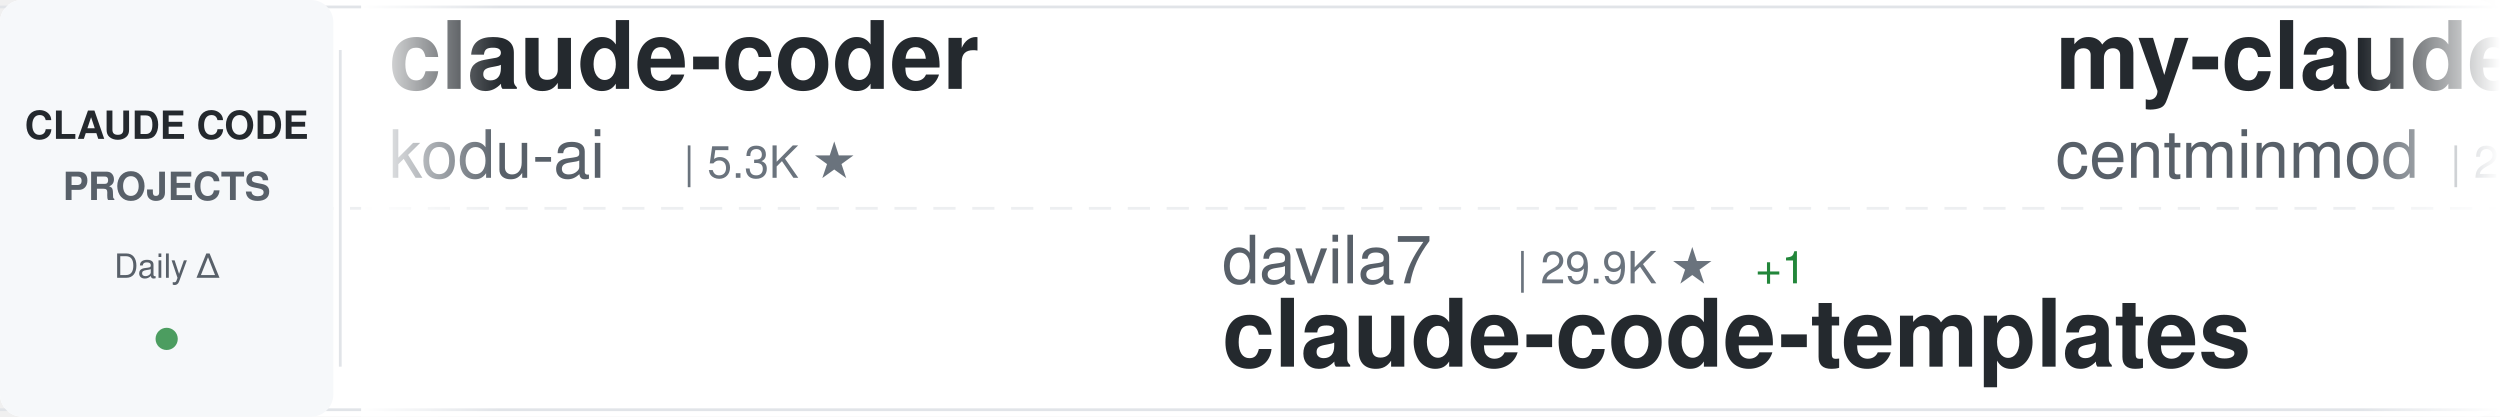
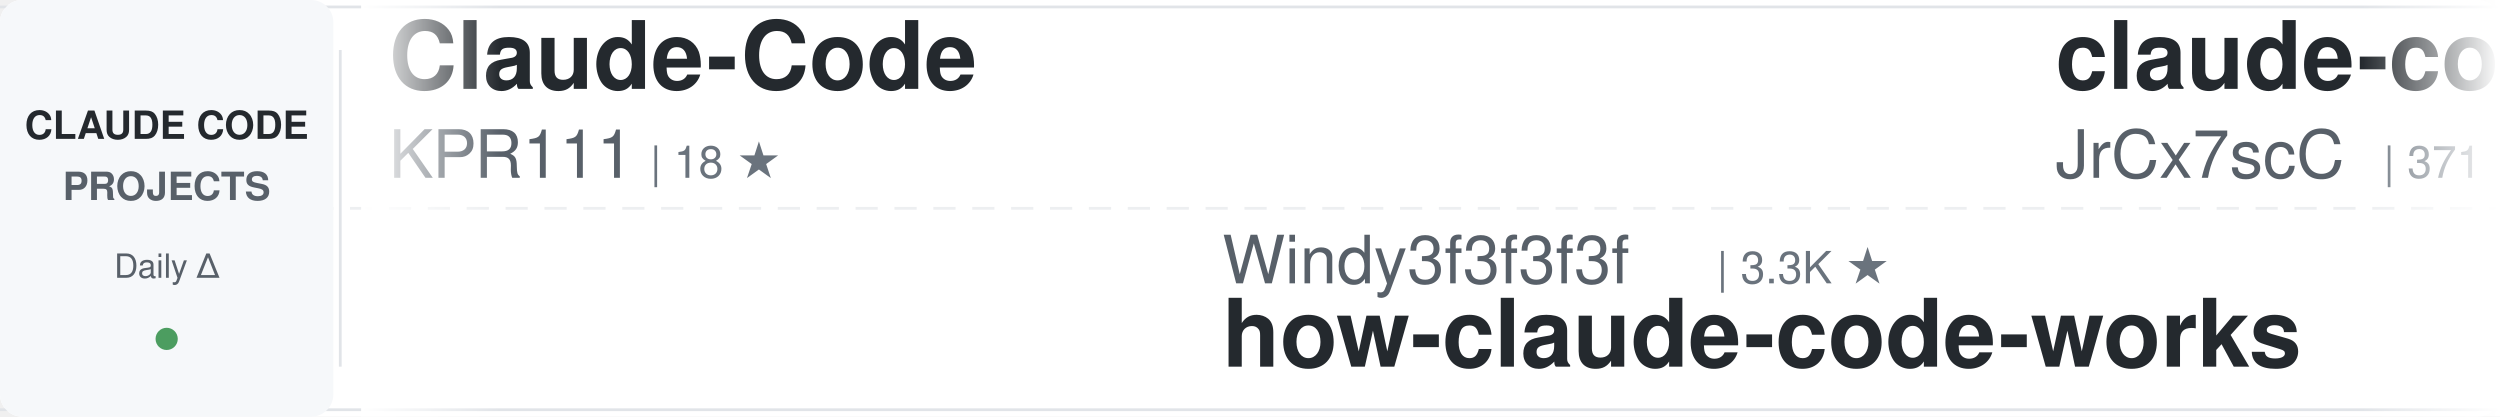
<svg xmlns="http://www.w3.org/2000/svg" width="900" height="150">
  <defs>
    <linearGradient id="awesomeLeftFade" x1="0%" y1="0%" x2="100%" y2="0%">
      <stop offset="0%" style="stop-color:#ffffff;stop-opacity:1" />
      <stop offset="100%" style="stop-color:#ffffff;stop-opacity:0" />
    </linearGradient>
    <linearGradient id="awesomeRightFade" x1="0%" y1="0%" x2="100%" y2="0%">
      <stop offset="0%" style="stop-color:#ffffff;stop-opacity:0" />
      <stop offset="100%" style="stop-color:#ffffff;stop-opacity:1" />
    </linearGradient>
  </defs>
  <rect width="900" height="150" fill="#ffffff" rx="8" />
  <rect x="0" y="2" width="900" height="1" fill="#e1e4e8" />
  <rect x="0" y="147" width="900" height="1" fill="#e1e4e8" />
  <line x1="0" y1="75" x2="900" y2="75" stroke="#e1e4e8" stroke-width="1" stroke-dasharray="8 6" opacity="0.6" />
  <rect x="0" y="0" width="120" height="150" fill="#f6f8fa" rx="8" />
  <text x="60" y="50" font-family="-apple-system, BlinkMacSystemFont, 'Segoe UI', Helvetica, Arial, sans-serif" font-size="14" font-weight="600" fill="#24292e" text-anchor="middle">CLAUDE CODE</text>
  <text x="60" y="72" font-family="-apple-system, BlinkMacSystemFont, 'Segoe UI', Helvetica, Arial, sans-serif" font-size="14" font-weight="600" fill="#586069" text-anchor="middle">PROJECTS</text>
  <text x="60" y="100" font-family="-apple-system, BlinkMacSystemFont, 'Segoe UI', Helvetica, Arial, sans-serif" font-size="12" font-weight="500" fill="#586069" text-anchor="middle">Daily Δ</text>
  <circle cx="60" cy="122" r="4" fill="#22863a" opacity="0.8" />
  <rect x="122" y="18" width="1" height="114" fill="#e1e4e8" />
  <clipPath id="awesomeTickerClip">
    <rect x="130" y="0" width="770" height="150" />
  </clipPath>
  <g clip-path="url(#awesomeTickerClip)">
    <g id="awesomeTickerItems">
      <animateTransform attributeName="transform" attributeType="XML" type="translate" from="0 0" to="-3000 0" dur="54s" repeatCount="indefinite" />
      <g transform="translate(0, 0)">
-         <text x="140" y="32" font-family="-apple-system, BlinkMacSystemFont, 'Segoe UI', Helvetica, Arial, sans-serif" font-size="34" font-weight="600" fill="#24292e">claude-coder</text>
-         <text x="140" y="64" font-family="-apple-system, BlinkMacSystemFont, 'Segoe UI', Helvetica, Arial, sans-serif" font-size="24" font-weight="400" fill="#586069">kodu-ai</text>
-         <text x="246" y="64" font-family="-apple-system, BlinkMacSystemFont, 'Segoe UI', Helvetica, Arial, sans-serif" font-size="16" font-weight="500" fill="#6a737d">| 5.3K ★</text>
+         <text x="140" y="32" font-family="-apple-system, BlinkMacSystemFont, 'Segoe UI', Helvetica, Arial, sans-serif" font-size="34" font-weight="600" fill="#24292e">Claude-Code</text>
+         <text x="140" y="64" font-family="-apple-system, BlinkMacSystemFont, 'Segoe UI', Helvetica, Arial, sans-serif" font-size="24" font-weight="400" fill="#586069">KPR111</text>
+         <text x="234" y="64" font-family="-apple-system, BlinkMacSystemFont, 'Segoe UI', Helvetica, Arial, sans-serif" font-size="16" font-weight="500" fill="#6a737d">| 18 ★</text>
      </g>
      <g transform="translate(300, 0)">
-         <text x="140" y="102" font-family="-apple-system, BlinkMacSystemFont, 'Segoe UI', Helvetica, Arial, sans-serif" font-size="24" font-weight="400" fill="#586069">davila7</text>
-         <text x="246" y="102" font-family="-apple-system, BlinkMacSystemFont, 'Segoe UI', Helvetica, Arial, sans-serif" font-size="16" font-weight="500" fill="#6a737d">| 29.9K ★</text>
-         <text x="332" y="102" font-family="-apple-system, BlinkMacSystemFont, 'Segoe UI', Helvetica, Arial, sans-serif" font-size="16" font-weight="500" fill="#22863a"> +1</text>
-         <text x="140" y="132" font-family="-apple-system, BlinkMacSystemFont, 'Segoe UI', Helvetica, Arial, sans-serif" font-size="34" font-weight="600" fill="#24292e">claude-code-templates</text>
-       </g>
-       <g transform="translate(600, 0)">
-         <text x="140" y="32" font-family="-apple-system, BlinkMacSystemFont, 'Segoe UI', Helvetica, Arial, sans-serif" font-size="34" font-weight="600" fill="#24292e">my-claude-code-setup</text>
-         <text x="140" y="64" font-family="-apple-system, BlinkMacSystemFont, 'Segoe UI', Helvetica, Arial, sans-serif" font-size="24" font-weight="400" fill="#586069">centminmod</text>
-         <text x="282" y="64" font-family="-apple-system, BlinkMacSystemFont, 'Segoe UI', Helvetica, Arial, sans-serif" font-size="16" font-weight="500" fill="#6a737d">| 2.5K ★</text>
-       </g>
-       <g transform="translate(900, 0)">
-         <text x="140" y="102" font-family="-apple-system, BlinkMacSystemFont, 'Segoe UI', Helvetica, Arial, sans-serif" font-size="24" font-weight="400" fill="#586069">ghuntley</text>
-         <text x="258" y="102" font-family="-apple-system, BlinkMacSystemFont, 'Segoe UI', Helvetica, Arial, sans-serif" font-size="16" font-weight="500" fill="#6a737d">| 986 ★</text>
-         <text x="140" y="132" font-family="-apple-system, BlinkMacSystemFont, 'Segoe UI', Helvetica, Arial, sans-serif" font-size="34" font-weight="600" fill="#24292e">claude-code-source-code-...</text>
-       </g>
-       <g transform="translate(1200, 0)">
-         <text x="140" y="32" font-family="-apple-system, BlinkMacSystemFont, 'Segoe UI', Helvetica, Arial, sans-serif" font-size="34" font-weight="600" fill="#24292e">Open-ClaudeCode</text>
-         <text x="140" y="64" font-family="-apple-system, BlinkMacSystemFont, 'Segoe UI', Helvetica, Arial, sans-serif" font-size="24" font-weight="400" fill="#586069">LING71671</text>
-         <text x="270" y="64" font-family="-apple-system, BlinkMacSystemFont, 'Segoe UI', Helvetica, Arial, sans-serif" font-size="16" font-weight="500" fill="#6a737d">| 929 ★</text>
-       </g>
-       <g transform="translate(1500, 0)">
-         <text x="140" y="102" font-family="-apple-system, BlinkMacSystemFont, 'Segoe UI', Helvetica, Arial, sans-serif" font-size="24" font-weight="400" fill="#586069">anthropics</text>
-         <text x="282" y="102" font-family="-apple-system, BlinkMacSystemFont, 'Segoe UI', Helvetica, Arial, sans-serif" font-size="16" font-weight="500" fill="#6a737d">| 164.6K ★</text>
-         <text x="377" y="102" font-family="-apple-system, BlinkMacSystemFont, 'Segoe UI', Helvetica, Arial, sans-serif" font-size="16" font-weight="500" fill="#22863a"> +24</text>
-         <text x="140" y="132" font-family="-apple-system, BlinkMacSystemFont, 'Segoe UI', Helvetica, Arial, sans-serif" font-size="34" font-weight="600" fill="#24292e">skills</text>
-       </g>
-       <g transform="translate(1800, 0)">
-         <text x="140" y="32" font-family="-apple-system, BlinkMacSystemFont, 'Segoe UI', Helvetica, Arial, sans-serif" font-size="34" font-weight="600" fill="#24292e">claude-code-source-code</text>
-         <text x="140" y="64" font-family="-apple-system, BlinkMacSystemFont, 'Segoe UI', Helvetica, Arial, sans-serif" font-size="24" font-weight="400" fill="#586069">777genius</text>
-         <text x="270" y="64" font-family="-apple-system, BlinkMacSystemFont, 'Segoe UI', Helvetica, Arial, sans-serif" font-size="16" font-weight="500" fill="#6a737d">| 921 ★</text>
-       </g>
-       <g transform="translate(2100, 0)">
        <text x="140" y="102" font-family="-apple-system, BlinkMacSystemFont, 'Segoe UI', Helvetica, Arial, sans-serif" font-size="24" font-weight="400" fill="#586069">Windy3f3f3f3f</text>
        <text x="318" y="102" font-family="-apple-system, BlinkMacSystemFont, 'Segoe UI', Helvetica, Arial, sans-serif" font-size="16" font-weight="500" fill="#6a737d">| 3.3K ★</text>
        <text x="140" y="132" font-family="-apple-system, BlinkMacSystemFont, 'Segoe UI', Helvetica, Arial, sans-serif" font-size="34" font-weight="600" fill="#24292e">how-claude-code-works</text>
      </g>
+       <g transform="translate(600, 0)">
+         <text x="140" y="32" font-family="-apple-system, BlinkMacSystemFont, 'Segoe UI', Helvetica, Arial, sans-serif" font-size="34" font-weight="600" fill="#24292e">claude-code-source</text>
+         <text x="140" y="64" font-family="-apple-system, BlinkMacSystemFont, 'Segoe UI', Helvetica, Arial, sans-serif" font-size="24" font-weight="400" fill="#586069">JrCx7scC</text>
+         <text x="258" y="64" font-family="-apple-system, BlinkMacSystemFont, 'Segoe UI', Helvetica, Arial, sans-serif" font-size="16" font-weight="500" fill="#6a737d">| 371 ★</text>
+       </g>
+       <g transform="translate(900, 0)">
+         <text x="140" y="102" font-family="-apple-system, BlinkMacSystemFont, 'Segoe UI', Helvetica, Arial, sans-serif" font-size="24" font-weight="400" fill="#586069">andrew-kramer-inno</text>
+         <text x="378" y="102" font-family="-apple-system, BlinkMacSystemFont, 'Segoe UI', Helvetica, Arial, sans-serif" font-size="16" font-weight="500" fill="#6a737d">| 595 ★</text>
+         <text x="140" y="132" font-family="-apple-system, BlinkMacSystemFont, 'Segoe UI', Helvetica, Arial, sans-serif" font-size="34" font-weight="600" fill="#24292e">claude-code-source-build</text>
+       </g>
+       <g transform="translate(1200, 0)">
+         <text x="140" y="32" font-family="-apple-system, BlinkMacSystemFont, 'Segoe UI', Helvetica, Arial, sans-serif" font-size="34" font-weight="600" fill="#24292e">claude-code-workflows</text>
+         <text x="140" y="64" font-family="-apple-system, BlinkMacSystemFont, 'Segoe UI', Helvetica, Arial, sans-serif" font-size="24" font-weight="400" fill="#586069">OneRedOak</text>
+         <text x="270" y="64" font-family="-apple-system, BlinkMacSystemFont, 'Segoe UI', Helvetica, Arial, sans-serif" font-size="16" font-weight="500" fill="#6a737d">| 3.9K ★</text>
+       </g>
+       <g transform="translate(1500, 0)">
+         <text x="140" y="102" font-family="-apple-system, BlinkMacSystemFont, 'Segoe UI', Helvetica, Arial, sans-serif" font-size="24" font-weight="400" fill="#586069">VoltAgent</text>
+         <text x="270" y="102" font-family="-apple-system, BlinkMacSystemFont, 'Segoe UI', Helvetica, Arial, sans-serif" font-size="16" font-weight="500" fill="#6a737d">| 23.8K ★</text>
+         <text x="356" y="102" font-family="-apple-system, BlinkMacSystemFont, 'Segoe UI', Helvetica, Arial, sans-serif" font-size="16" font-weight="500" fill="#22863a"> +2</text>
+         <text x="140" y="132" font-family="-apple-system, BlinkMacSystemFont, 'Segoe UI', Helvetica, Arial, sans-serif" font-size="34" font-weight="600" fill="#24292e">awesome-claude-code-suba...</text>
+       </g>
+       <g transform="translate(1800, 0)">
+         <text x="140" y="32" font-family="-apple-system, BlinkMacSystemFont, 'Segoe UI', Helvetica, Arial, sans-serif" font-size="34" font-weight="600" fill="#24292e">Claude-Code</text>
+         <text x="140" y="64" font-family="-apple-system, BlinkMacSystemFont, 'Segoe UI', Helvetica, Arial, sans-serif" font-size="24" font-weight="400" fill="#586069">OrcaWhisper</text>
+         <text x="294" y="64" font-family="-apple-system, BlinkMacSystemFont, 'Segoe UI', Helvetica, Arial, sans-serif" font-size="16" font-weight="500" fill="#6a737d">| 86 ★</text>
+       </g>
+       <g transform="translate(2100, 0)">
+         <text x="140" y="102" font-family="-apple-system, BlinkMacSystemFont, 'Segoe UI', Helvetica, Arial, sans-serif" font-size="24" font-weight="400" fill="#586069">frankbria</text>
+         <text x="270" y="102" font-family="-apple-system, BlinkMacSystemFont, 'Segoe UI', Helvetica, Arial, sans-serif" font-size="16" font-weight="500" fill="#6a737d">| 9.6K ★</text>
+         <text x="140" y="132" font-family="-apple-system, BlinkMacSystemFont, 'Segoe UI', Helvetica, Arial, sans-serif" font-size="34" font-weight="600" fill="#24292e">ralph-claude-code</text>
+       </g>
      <g transform="translate(2400, 0)">
-         <text x="140" y="32" font-family="-apple-system, BlinkMacSystemFont, 'Segoe UI', Helvetica, Arial, sans-serif" font-size="34" font-weight="600" fill="#24292e">edmunds-claude-code</text>
-         <text x="140" y="64" font-family="-apple-system, BlinkMacSystemFont, 'Segoe UI', Helvetica, Arial, sans-serif" font-size="24" font-weight="400" fill="#586069">edmund-io</text>
-         <text x="270" y="64" font-family="-apple-system, BlinkMacSystemFont, 'Segoe UI', Helvetica, Arial, sans-serif" font-size="16" font-weight="500" fill="#6a737d">| 1.5K ★</text>
+         <text x="140" y="32" font-family="-apple-system, BlinkMacSystemFont, 'Segoe UI', Helvetica, Arial, sans-serif" font-size="34" font-weight="600" fill="#24292e">Claude-Code</text>
+         <text x="140" y="64" font-family="-apple-system, BlinkMacSystemFont, 'Segoe UI', Helvetica, Arial, sans-serif" font-size="24" font-weight="400" fill="#586069">pengchengneo</text>
+         <text x="306" y="64" font-family="-apple-system, BlinkMacSystemFont, 'Segoe UI', Helvetica, Arial, sans-serif" font-size="16" font-weight="500" fill="#6a737d">| 1.7K ★</text>
      </g>
      <g transform="translate(2700, 0)">
-         <text x="140" y="102" font-family="-apple-system, BlinkMacSystemFont, 'Segoe UI', Helvetica, Arial, sans-serif" font-size="24" font-weight="400" fill="#586069">Windy3f3f3f3f</text>
-         <text x="318" y="102" font-family="-apple-system, BlinkMacSystemFont, 'Segoe UI', Helvetica, Arial, sans-serif" font-size="16" font-weight="500" fill="#6a737d">| 2.5K ★</text>
-         <text x="395" y="102" font-family="-apple-system, BlinkMacSystemFont, 'Segoe UI', Helvetica, Arial, sans-serif" font-size="16" font-weight="500" fill="#cb2431"> -1</text>
-         <text x="140" y="132" font-family="-apple-system, BlinkMacSystemFont, 'Segoe UI', Helvetica, Arial, sans-serif" font-size="34" font-weight="600" fill="#24292e">claude-code-from-scratch</text>
+         <text x="140" y="102" font-family="-apple-system, BlinkMacSystemFont, 'Segoe UI', Helvetica, Arial, sans-serif" font-size="24" font-weight="400" fill="#586069">sugyan</text>
+         <text x="234" y="102" font-family="-apple-system, BlinkMacSystemFont, 'Segoe UI', Helvetica, Arial, sans-serif" font-size="16" font-weight="500" fill="#6a737d">| 1.1K ★</text>
+         <text x="140" y="132" font-family="-apple-system, BlinkMacSystemFont, 'Segoe UI', Helvetica, Arial, sans-serif" font-size="34" font-weight="600" fill="#24292e">claude-code-webui</text>
      </g>
      <g transform="translate(3000, 0)">
-         <text x="140" y="32" font-family="-apple-system, BlinkMacSystemFont, 'Segoe UI', Helvetica, Arial, sans-serif" font-size="34" font-weight="600" fill="#24292e">claude-coder</text>
-         <text x="140" y="64" font-family="-apple-system, BlinkMacSystemFont, 'Segoe UI', Helvetica, Arial, sans-serif" font-size="24" font-weight="400" fill="#586069">kodu-ai</text>
-         <text x="246" y="64" font-family="-apple-system, BlinkMacSystemFont, 'Segoe UI', Helvetica, Arial, sans-serif" font-size="16" font-weight="500" fill="#6a737d">| 5.3K ★</text>
+         <text x="140" y="32" font-family="-apple-system, BlinkMacSystemFont, 'Segoe UI', Helvetica, Arial, sans-serif" font-size="34" font-weight="600" fill="#24292e">Claude-Code</text>
+         <text x="140" y="64" font-family="-apple-system, BlinkMacSystemFont, 'Segoe UI', Helvetica, Arial, sans-serif" font-size="24" font-weight="400" fill="#586069">KPR111</text>
+         <text x="234" y="64" font-family="-apple-system, BlinkMacSystemFont, 'Segoe UI', Helvetica, Arial, sans-serif" font-size="16" font-weight="500" fill="#6a737d">| 18 ★</text>
      </g>
      <g transform="translate(3300, 0)">
-         <text x="140" y="102" font-family="-apple-system, BlinkMacSystemFont, 'Segoe UI', Helvetica, Arial, sans-serif" font-size="24" font-weight="400" fill="#586069">davila7</text>
-         <text x="246" y="102" font-family="-apple-system, BlinkMacSystemFont, 'Segoe UI', Helvetica, Arial, sans-serif" font-size="16" font-weight="500" fill="#6a737d">| 29.9K ★</text>
-         <text x="332" y="102" font-family="-apple-system, BlinkMacSystemFont, 'Segoe UI', Helvetica, Arial, sans-serif" font-size="16" font-weight="500" fill="#22863a"> +1</text>
-         <text x="140" y="132" font-family="-apple-system, BlinkMacSystemFont, 'Segoe UI', Helvetica, Arial, sans-serif" font-size="34" font-weight="600" fill="#24292e">claude-code-templates</text>
+         <text x="140" y="102" font-family="-apple-system, BlinkMacSystemFont, 'Segoe UI', Helvetica, Arial, sans-serif" font-size="24" font-weight="400" fill="#586069">Windy3f3f3f3f</text>
+         <text x="318" y="102" font-family="-apple-system, BlinkMacSystemFont, 'Segoe UI', Helvetica, Arial, sans-serif" font-size="16" font-weight="500" fill="#6a737d">| 3.3K ★</text>
+         <text x="140" y="132" font-family="-apple-system, BlinkMacSystemFont, 'Segoe UI', Helvetica, Arial, sans-serif" font-size="34" font-weight="600" fill="#24292e">how-claude-code-works</text>
      </g>
      <g transform="translate(3600, 0)">
-         <text x="140" y="32" font-family="-apple-system, BlinkMacSystemFont, 'Segoe UI', Helvetica, Arial, sans-serif" font-size="34" font-weight="600" fill="#24292e">my-claude-code-setup</text>
-         <text x="140" y="64" font-family="-apple-system, BlinkMacSystemFont, 'Segoe UI', Helvetica, Arial, sans-serif" font-size="24" font-weight="400" fill="#586069">centminmod</text>
-         <text x="282" y="64" font-family="-apple-system, BlinkMacSystemFont, 'Segoe UI', Helvetica, Arial, sans-serif" font-size="16" font-weight="500" fill="#6a737d">| 2.5K ★</text>
+         <text x="140" y="32" font-family="-apple-system, BlinkMacSystemFont, 'Segoe UI', Helvetica, Arial, sans-serif" font-size="34" font-weight="600" fill="#24292e">claude-code-source</text>
+         <text x="140" y="64" font-family="-apple-system, BlinkMacSystemFont, 'Segoe UI', Helvetica, Arial, sans-serif" font-size="24" font-weight="400" fill="#586069">JrCx7scC</text>
+         <text x="258" y="64" font-family="-apple-system, BlinkMacSystemFont, 'Segoe UI', Helvetica, Arial, sans-serif" font-size="16" font-weight="500" fill="#6a737d">| 371 ★</text>
      </g>
      <g transform="translate(3900, 0)">
-         <text x="140" y="102" font-family="-apple-system, BlinkMacSystemFont, 'Segoe UI', Helvetica, Arial, sans-serif" font-size="24" font-weight="400" fill="#586069">ghuntley</text>
-         <text x="258" y="102" font-family="-apple-system, BlinkMacSystemFont, 'Segoe UI', Helvetica, Arial, sans-serif" font-size="16" font-weight="500" fill="#6a737d">| 986 ★</text>
-         <text x="140" y="132" font-family="-apple-system, BlinkMacSystemFont, 'Segoe UI', Helvetica, Arial, sans-serif" font-size="34" font-weight="600" fill="#24292e">claude-code-source-code-...</text>
+         <text x="140" y="102" font-family="-apple-system, BlinkMacSystemFont, 'Segoe UI', Helvetica, Arial, sans-serif" font-size="24" font-weight="400" fill="#586069">andrew-kramer-inno</text>
+         <text x="378" y="102" font-family="-apple-system, BlinkMacSystemFont, 'Segoe UI', Helvetica, Arial, sans-serif" font-size="16" font-weight="500" fill="#6a737d">| 595 ★</text>
+         <text x="140" y="132" font-family="-apple-system, BlinkMacSystemFont, 'Segoe UI', Helvetica, Arial, sans-serif" font-size="34" font-weight="600" fill="#24292e">claude-code-source-build</text>
      </g>
    </g>
  </g>
  <rect x="130" y="0" width="50" height="150" fill="url(#awesomeLeftFade)" />
  <rect x="850" y="0" width="50" height="150" fill="url(#awesomeRightFade)" />
</svg>
